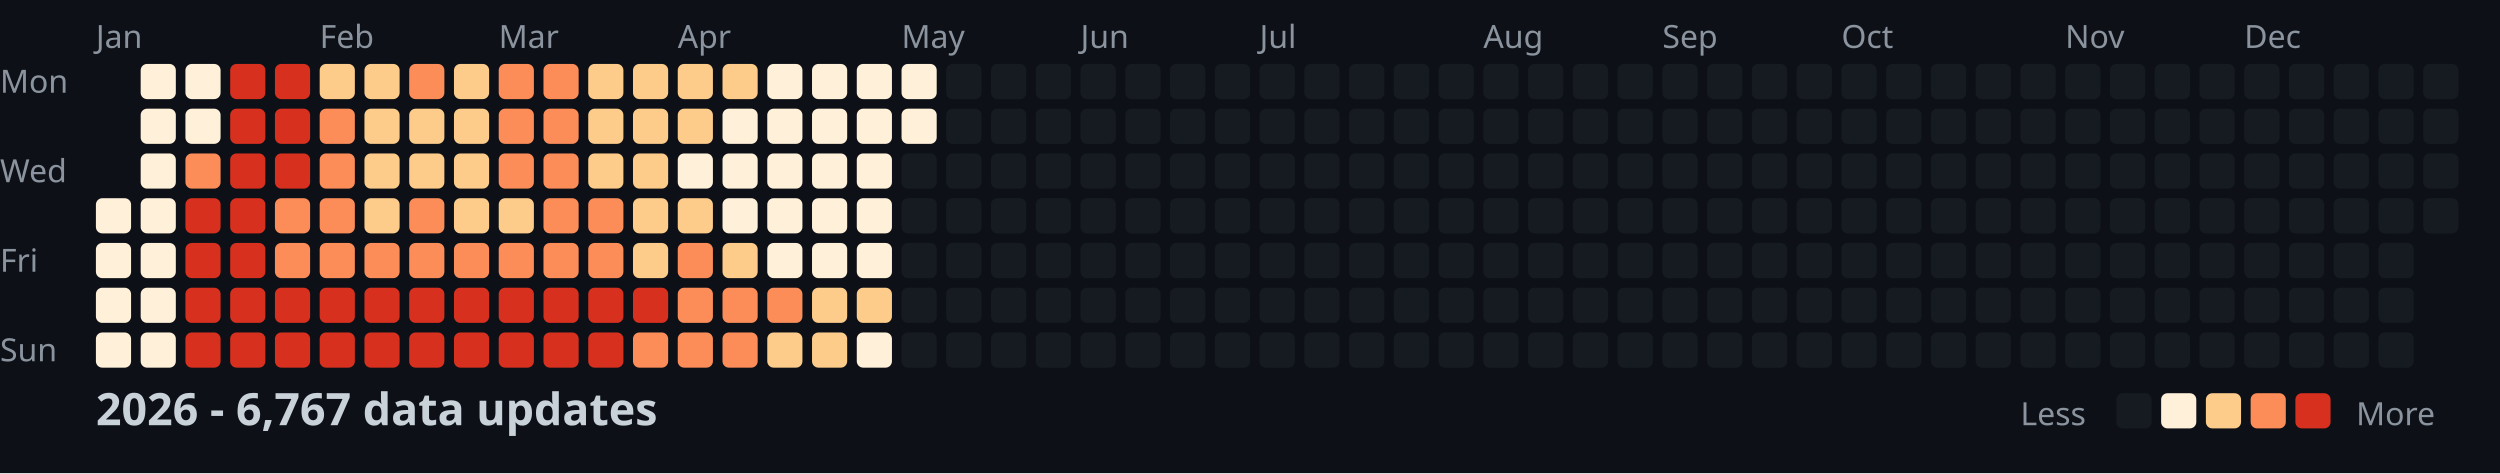
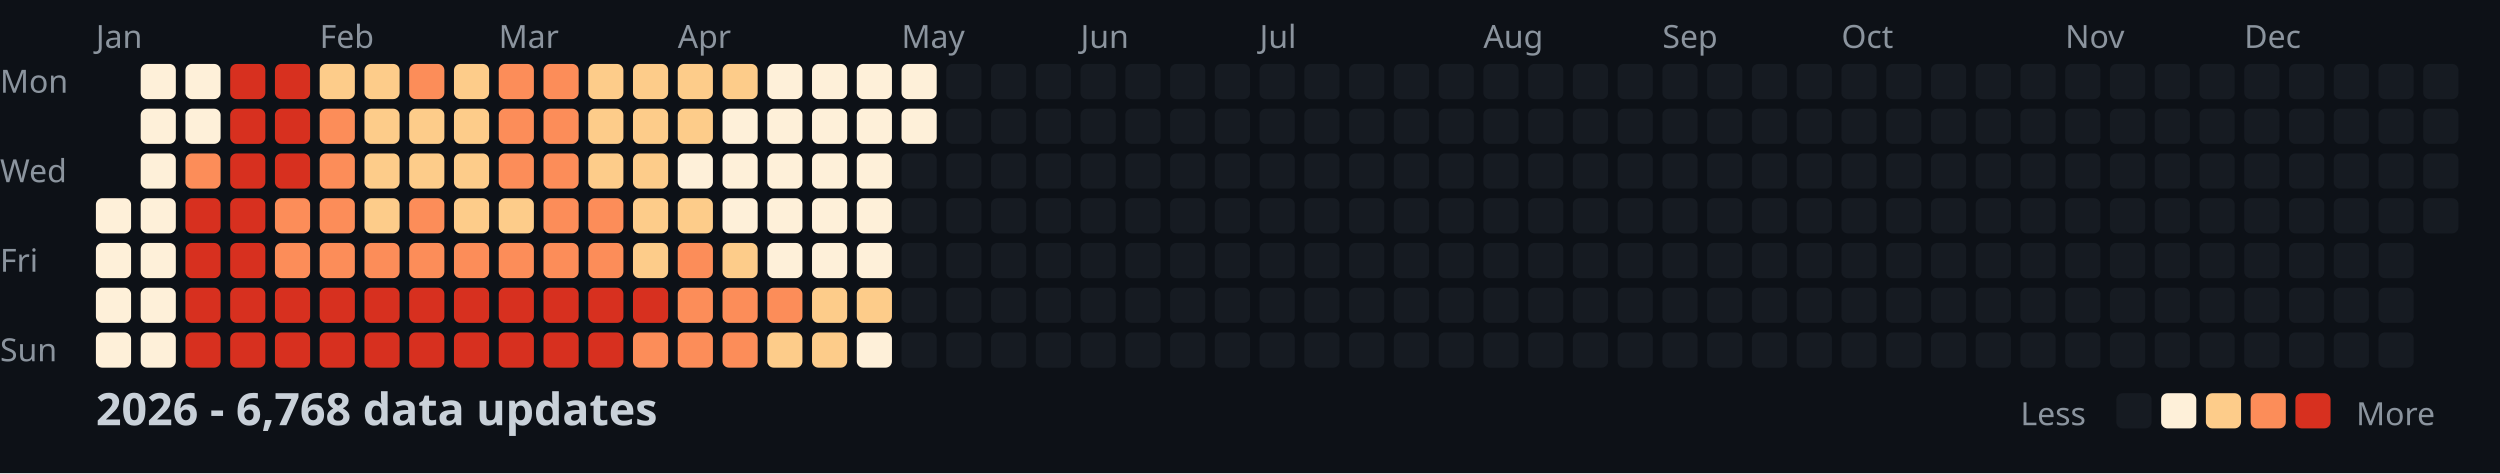
<svg xmlns="http://www.w3.org/2000/svg" width="782" height="148">
  <style>
    .month { font: 10px sans-serif; fill: #8b949e; }
    .day { font: 10px sans-serif; fill: #8b949e; }
    .title { font: bold 14px sans-serif; fill: #c9d1d9; }
    .legend { font: 10px sans-serif; fill: #8b949e; }
  </style>
  <rect width="100%" height="100%" fill="#0d1117" />
  <text x="0" y="29" class="day">Mon</text>
  <text x="0" y="57" class="day">Wed</text>
  <text x="0" y="85" class="day">Fri</text>
  <text x="0" y="113" class="day">Sun</text>
  <text x="30" y="15" class="month">Jan</text>
  <text x="100" y="15" class="month">Feb</text>
  <text x="156" y="15" class="month">Mar</text>
  <text x="212" y="15" class="month">Apr</text>
  <text x="282" y="15" class="month">May</text>
  <text x="338" y="15" class="month">Jun</text>
  <text x="394" y="15" class="month">Jul</text>
  <text x="464" y="15" class="month">Aug</text>
  <text x="520" y="15" class="month">Sep</text>
  <text x="576" y="15" class="month">Oct</text>
  <text x="646" y="15" class="month">Nov</text>
  <text x="702" y="15" class="month">Dec</text>
  <rect x="30" y="62" width="11" height="11" fill="#fef0d9" rx="2" />
  <rect x="30" y="76" width="11" height="11" fill="#fef0d9" rx="2" />
  <rect x="30" y="90" width="11" height="11" fill="#fef0d9" rx="2" />
  <rect x="30" y="104" width="11" height="11" fill="#fef0d9" rx="2" />
  <rect x="44" y="20" width="11" height="11" fill="#fef0d9" rx="2" />
  <rect x="44" y="34" width="11" height="11" fill="#fef0d9" rx="2" />
  <rect x="44" y="48" width="11" height="11" fill="#fef0d9" rx="2" />
  <rect x="44" y="62" width="11" height="11" fill="#fef0d9" rx="2" />
  <rect x="44" y="76" width="11" height="11" fill="#fef0d9" rx="2" />
  <rect x="44" y="90" width="11" height="11" fill="#fef0d9" rx="2" />
  <rect x="44" y="104" width="11" height="11" fill="#fef0d9" rx="2" />
  <rect x="58" y="20" width="11" height="11" fill="#fef0d9" rx="2" />
  <rect x="58" y="34" width="11" height="11" fill="#fef0d9" rx="2" />
  <rect x="58" y="48" width="11" height="11" fill="#fc8d59" rx="2" />
  <rect x="58" y="62" width="11" height="11" fill="#d7301f" rx="2" />
  <rect x="58" y="76" width="11" height="11" fill="#d7301f" rx="2" />
  <rect x="58" y="90" width="11" height="11" fill="#d7301f" rx="2" />
  <rect x="58" y="104" width="11" height="11" fill="#d7301f" rx="2" />
  <rect x="72" y="20" width="11" height="11" fill="#d7301f" rx="2" />
  <rect x="72" y="34" width="11" height="11" fill="#d7301f" rx="2" />
  <rect x="72" y="48" width="11" height="11" fill="#d7301f" rx="2" />
  <rect x="72" y="62" width="11" height="11" fill="#d7301f" rx="2" />
  <rect x="72" y="76" width="11" height="11" fill="#d7301f" rx="2" />
  <rect x="72" y="90" width="11" height="11" fill="#d7301f" rx="2" />
  <rect x="72" y="104" width="11" height="11" fill="#d7301f" rx="2" />
  <rect x="86" y="20" width="11" height="11" fill="#d7301f" rx="2" />
  <rect x="86" y="34" width="11" height="11" fill="#d7301f" rx="2" />
  <rect x="86" y="48" width="11" height="11" fill="#d7301f" rx="2" />
  <rect x="86" y="62" width="11" height="11" fill="#fc8d59" rx="2" />
  <rect x="86" y="76" width="11" height="11" fill="#fc8d59" rx="2" />
  <rect x="86" y="90" width="11" height="11" fill="#d7301f" rx="2" />
  <rect x="86" y="104" width="11" height="11" fill="#d7301f" rx="2" />
  <rect x="100" y="20" width="11" height="11" fill="#fdcc8a" rx="2" />
  <rect x="100" y="34" width="11" height="11" fill="#fc8d59" rx="2" />
  <rect x="100" y="48" width="11" height="11" fill="#fc8d59" rx="2" />
  <rect x="100" y="62" width="11" height="11" fill="#fc8d59" rx="2" />
  <rect x="100" y="76" width="11" height="11" fill="#fc8d59" rx="2" />
  <rect x="100" y="90" width="11" height="11" fill="#d7301f" rx="2" />
  <rect x="100" y="104" width="11" height="11" fill="#d7301f" rx="2" />
  <rect x="114" y="20" width="11" height="11" fill="#fdcc8a" rx="2" />
  <rect x="114" y="34" width="11" height="11" fill="#fdcc8a" rx="2" />
  <rect x="114" y="48" width="11" height="11" fill="#fdcc8a" rx="2" />
  <rect x="114" y="62" width="11" height="11" fill="#fdcc8a" rx="2" />
  <rect x="114" y="76" width="11" height="11" fill="#fc8d59" rx="2" />
  <rect x="114" y="90" width="11" height="11" fill="#d7301f" rx="2" />
  <rect x="114" y="104" width="11" height="11" fill="#d7301f" rx="2" />
  <rect x="128" y="20" width="11" height="11" fill="#fc8d59" rx="2" />
  <rect x="128" y="34" width="11" height="11" fill="#fdcc8a" rx="2" />
  <rect x="128" y="48" width="11" height="11" fill="#fdcc8a" rx="2" />
  <rect x="128" y="62" width="11" height="11" fill="#fc8d59" rx="2" />
  <rect x="128" y="76" width="11" height="11" fill="#fc8d59" rx="2" />
  <rect x="128" y="90" width="11" height="11" fill="#d7301f" rx="2" />
  <rect x="128" y="104" width="11" height="11" fill="#d7301f" rx="2" />
  <rect x="142" y="20" width="11" height="11" fill="#fdcc8a" rx="2" />
  <rect x="142" y="34" width="11" height="11" fill="#fdcc8a" rx="2" />
  <rect x="142" y="48" width="11" height="11" fill="#fdcc8a" rx="2" />
  <rect x="142" y="62" width="11" height="11" fill="#fdcc8a" rx="2" />
  <rect x="142" y="76" width="11" height="11" fill="#fc8d59" rx="2" />
  <rect x="142" y="90" width="11" height="11" fill="#d7301f" rx="2" />
  <rect x="142" y="104" width="11" height="11" fill="#d7301f" rx="2" />
  <rect x="156" y="20" width="11" height="11" fill="#fc8d59" rx="2" />
  <rect x="156" y="34" width="11" height="11" fill="#fc8d59" rx="2" />
  <rect x="156" y="48" width="11" height="11" fill="#fc8d59" rx="2" />
  <rect x="156" y="62" width="11" height="11" fill="#fdcc8a" rx="2" />
  <rect x="156" y="76" width="11" height="11" fill="#fc8d59" rx="2" />
  <rect x="156" y="90" width="11" height="11" fill="#d7301f" rx="2" />
  <rect x="156" y="104" width="11" height="11" fill="#d7301f" rx="2" />
  <rect x="170" y="20" width="11" height="11" fill="#fc8d59" rx="2" />
  <rect x="170" y="34" width="11" height="11" fill="#fc8d59" rx="2" />
  <rect x="170" y="48" width="11" height="11" fill="#fc8d59" rx="2" />
  <rect x="170" y="62" width="11" height="11" fill="#fc8d59" rx="2" />
  <rect x="170" y="76" width="11" height="11" fill="#fc8d59" rx="2" />
  <rect x="170" y="90" width="11" height="11" fill="#d7301f" rx="2" />
  <rect x="170" y="104" width="11" height="11" fill="#d7301f" rx="2" />
  <rect x="184" y="20" width="11" height="11" fill="#fdcc8a" rx="2" />
  <rect x="184" y="34" width="11" height="11" fill="#fdcc8a" rx="2" />
  <rect x="184" y="48" width="11" height="11" fill="#fdcc8a" rx="2" />
  <rect x="184" y="62" width="11" height="11" fill="#fc8d59" rx="2" />
  <rect x="184" y="76" width="11" height="11" fill="#fc8d59" rx="2" />
  <rect x="184" y="90" width="11" height="11" fill="#d7301f" rx="2" />
  <rect x="184" y="104" width="11" height="11" fill="#d7301f" rx="2" />
  <rect x="198" y="20" width="11" height="11" fill="#fdcc8a" rx="2" />
  <rect x="198" y="34" width="11" height="11" fill="#fdcc8a" rx="2" />
  <rect x="198" y="48" width="11" height="11" fill="#fdcc8a" rx="2" />
  <rect x="198" y="62" width="11" height="11" fill="#fdcc8a" rx="2" />
  <rect x="198" y="76" width="11" height="11" fill="#fdcc8a" rx="2" />
  <rect x="198" y="90" width="11" height="11" fill="#d7301f" rx="2" />
  <rect x="198" y="104" width="11" height="11" fill="#fc8d59" rx="2" />
  <rect x="212" y="20" width="11" height="11" fill="#fdcc8a" rx="2" />
  <rect x="212" y="34" width="11" height="11" fill="#fdcc8a" rx="2" />
  <rect x="212" y="48" width="11" height="11" fill="#fef0d9" rx="2" />
  <rect x="212" y="62" width="11" height="11" fill="#fdcc8a" rx="2" />
  <rect x="212" y="76" width="11" height="11" fill="#fc8d59" rx="2" />
  <rect x="212" y="90" width="11" height="11" fill="#fc8d59" rx="2" />
  <rect x="212" y="104" width="11" height="11" fill="#fc8d59" rx="2" />
  <rect x="226" y="20" width="11" height="11" fill="#fdcc8a" rx="2" />
  <rect x="226" y="34" width="11" height="11" fill="#fef0d9" rx="2" />
  <rect x="226" y="48" width="11" height="11" fill="#fef0d9" rx="2" />
  <rect x="226" y="62" width="11" height="11" fill="#fef0d9" rx="2" />
  <rect x="226" y="76" width="11" height="11" fill="#fdcc8a" rx="2" />
  <rect x="226" y="90" width="11" height="11" fill="#fc8d59" rx="2" />
  <rect x="226" y="104" width="11" height="11" fill="#fc8d59" rx="2" />
  <rect x="240" y="20" width="11" height="11" fill="#fef0d9" rx="2" />
  <rect x="240" y="34" width="11" height="11" fill="#fef0d9" rx="2" />
  <rect x="240" y="48" width="11" height="11" fill="#fef0d9" rx="2" />
  <rect x="240" y="62" width="11" height="11" fill="#fef0d9" rx="2" />
  <rect x="240" y="76" width="11" height="11" fill="#fef0d9" rx="2" />
  <rect x="240" y="90" width="11" height="11" fill="#fc8d59" rx="2" />
  <rect x="240" y="104" width="11" height="11" fill="#fdcc8a" rx="2" />
  <rect x="254" y="20" width="11" height="11" fill="#fef0d9" rx="2" />
  <rect x="254" y="34" width="11" height="11" fill="#fef0d9" rx="2" />
  <rect x="254" y="48" width="11" height="11" fill="#fef0d9" rx="2" />
  <rect x="254" y="62" width="11" height="11" fill="#fef0d9" rx="2" />
  <rect x="254" y="76" width="11" height="11" fill="#fef0d9" rx="2" />
  <rect x="254" y="90" width="11" height="11" fill="#fdcc8a" rx="2" />
  <rect x="254" y="104" width="11" height="11" fill="#fdcc8a" rx="2" />
  <rect x="268" y="20" width="11" height="11" fill="#fef0d9" rx="2" />
  <rect x="268" y="34" width="11" height="11" fill="#fef0d9" rx="2" />
  <rect x="268" y="48" width="11" height="11" fill="#fef0d9" rx="2" />
  <rect x="268" y="62" width="11" height="11" fill="#fef0d9" rx="2" />
  <rect x="268" y="76" width="11" height="11" fill="#fef0d9" rx="2" />
  <rect x="268" y="90" width="11" height="11" fill="#fdcc8a" rx="2" />
  <rect x="268" y="104" width="11" height="11" fill="#fef0d9" rx="2" />
  <rect x="282" y="20" width="11" height="11" fill="#fef0d9" rx="2" />
  <rect x="282" y="34" width="11" height="11" fill="#fef0d9" rx="2" />
  <rect x="282" y="48" width="11" height="11" fill="#161b22" rx="2" />
  <rect x="282" y="62" width="11" height="11" fill="#161b22" rx="2" />
  <rect x="282" y="76" width="11" height="11" fill="#161b22" rx="2" />
  <rect x="282" y="90" width="11" height="11" fill="#161b22" rx="2" />
  <rect x="282" y="104" width="11" height="11" fill="#161b22" rx="2" />
  <rect x="296" y="20" width="11" height="11" fill="#161b22" rx="2" />
  <rect x="296" y="34" width="11" height="11" fill="#161b22" rx="2" />
  <rect x="296" y="48" width="11" height="11" fill="#161b22" rx="2" />
  <rect x="296" y="62" width="11" height="11" fill="#161b22" rx="2" />
  <rect x="296" y="76" width="11" height="11" fill="#161b22" rx="2" />
  <rect x="296" y="90" width="11" height="11" fill="#161b22" rx="2" />
  <rect x="296" y="104" width="11" height="11" fill="#161b22" rx="2" />
  <rect x="310" y="20" width="11" height="11" fill="#161b22" rx="2" />
  <rect x="310" y="34" width="11" height="11" fill="#161b22" rx="2" />
  <rect x="310" y="48" width="11" height="11" fill="#161b22" rx="2" />
  <rect x="310" y="62" width="11" height="11" fill="#161b22" rx="2" />
  <rect x="310" y="76" width="11" height="11" fill="#161b22" rx="2" />
  <rect x="310" y="90" width="11" height="11" fill="#161b22" rx="2" />
  <rect x="310" y="104" width="11" height="11" fill="#161b22" rx="2" />
  <rect x="324" y="20" width="11" height="11" fill="#161b22" rx="2" />
  <rect x="324" y="34" width="11" height="11" fill="#161b22" rx="2" />
  <rect x="324" y="48" width="11" height="11" fill="#161b22" rx="2" />
  <rect x="324" y="62" width="11" height="11" fill="#161b22" rx="2" />
  <rect x="324" y="76" width="11" height="11" fill="#161b22" rx="2" />
  <rect x="324" y="90" width="11" height="11" fill="#161b22" rx="2" />
  <rect x="324" y="104" width="11" height="11" fill="#161b22" rx="2" />
  <rect x="338" y="20" width="11" height="11" fill="#161b22" rx="2" />
  <rect x="338" y="34" width="11" height="11" fill="#161b22" rx="2" />
  <rect x="338" y="48" width="11" height="11" fill="#161b22" rx="2" />
  <rect x="338" y="62" width="11" height="11" fill="#161b22" rx="2" />
  <rect x="338" y="76" width="11" height="11" fill="#161b22" rx="2" />
  <rect x="338" y="90" width="11" height="11" fill="#161b22" rx="2" />
  <rect x="338" y="104" width="11" height="11" fill="#161b22" rx="2" />
  <rect x="352" y="20" width="11" height="11" fill="#161b22" rx="2" />
  <rect x="352" y="34" width="11" height="11" fill="#161b22" rx="2" />
  <rect x="352" y="48" width="11" height="11" fill="#161b22" rx="2" />
  <rect x="352" y="62" width="11" height="11" fill="#161b22" rx="2" />
  <rect x="352" y="76" width="11" height="11" fill="#161b22" rx="2" />
  <rect x="352" y="90" width="11" height="11" fill="#161b22" rx="2" />
  <rect x="352" y="104" width="11" height="11" fill="#161b22" rx="2" />
  <rect x="366" y="20" width="11" height="11" fill="#161b22" rx="2" />
  <rect x="366" y="34" width="11" height="11" fill="#161b22" rx="2" />
  <rect x="366" y="48" width="11" height="11" fill="#161b22" rx="2" />
  <rect x="366" y="62" width="11" height="11" fill="#161b22" rx="2" />
  <rect x="366" y="76" width="11" height="11" fill="#161b22" rx="2" />
  <rect x="366" y="90" width="11" height="11" fill="#161b22" rx="2" />
  <rect x="366" y="104" width="11" height="11" fill="#161b22" rx="2" />
  <rect x="380" y="20" width="11" height="11" fill="#161b22" rx="2" />
  <rect x="380" y="34" width="11" height="11" fill="#161b22" rx="2" />
  <rect x="380" y="48" width="11" height="11" fill="#161b22" rx="2" />
  <rect x="380" y="62" width="11" height="11" fill="#161b22" rx="2" />
  <rect x="380" y="76" width="11" height="11" fill="#161b22" rx="2" />
  <rect x="380" y="90" width="11" height="11" fill="#161b22" rx="2" />
  <rect x="380" y="104" width="11" height="11" fill="#161b22" rx="2" />
  <rect x="394" y="20" width="11" height="11" fill="#161b22" rx="2" />
  <rect x="394" y="34" width="11" height="11" fill="#161b22" rx="2" />
  <rect x="394" y="48" width="11" height="11" fill="#161b22" rx="2" />
  <rect x="394" y="62" width="11" height="11" fill="#161b22" rx="2" />
  <rect x="394" y="76" width="11" height="11" fill="#161b22" rx="2" />
  <rect x="394" y="90" width="11" height="11" fill="#161b22" rx="2" />
  <rect x="394" y="104" width="11" height="11" fill="#161b22" rx="2" />
  <rect x="408" y="20" width="11" height="11" fill="#161b22" rx="2" />
  <rect x="408" y="34" width="11" height="11" fill="#161b22" rx="2" />
  <rect x="408" y="48" width="11" height="11" fill="#161b22" rx="2" />
  <rect x="408" y="62" width="11" height="11" fill="#161b22" rx="2" />
  <rect x="408" y="76" width="11" height="11" fill="#161b22" rx="2" />
  <rect x="408" y="90" width="11" height="11" fill="#161b22" rx="2" />
  <rect x="408" y="104" width="11" height="11" fill="#161b22" rx="2" />
  <rect x="422" y="20" width="11" height="11" fill="#161b22" rx="2" />
  <rect x="422" y="34" width="11" height="11" fill="#161b22" rx="2" />
  <rect x="422" y="48" width="11" height="11" fill="#161b22" rx="2" />
  <rect x="422" y="62" width="11" height="11" fill="#161b22" rx="2" />
  <rect x="422" y="76" width="11" height="11" fill="#161b22" rx="2" />
  <rect x="422" y="90" width="11" height="11" fill="#161b22" rx="2" />
  <rect x="422" y="104" width="11" height="11" fill="#161b22" rx="2" />
  <rect x="436" y="20" width="11" height="11" fill="#161b22" rx="2" />
  <rect x="436" y="34" width="11" height="11" fill="#161b22" rx="2" />
  <rect x="436" y="48" width="11" height="11" fill="#161b22" rx="2" />
  <rect x="436" y="62" width="11" height="11" fill="#161b22" rx="2" />
  <rect x="436" y="76" width="11" height="11" fill="#161b22" rx="2" />
  <rect x="436" y="90" width="11" height="11" fill="#161b22" rx="2" />
  <rect x="436" y="104" width="11" height="11" fill="#161b22" rx="2" />
  <rect x="450" y="20" width="11" height="11" fill="#161b22" rx="2" />
  <rect x="450" y="34" width="11" height="11" fill="#161b22" rx="2" />
  <rect x="450" y="48" width="11" height="11" fill="#161b22" rx="2" />
  <rect x="450" y="62" width="11" height="11" fill="#161b22" rx="2" />
  <rect x="450" y="76" width="11" height="11" fill="#161b22" rx="2" />
  <rect x="450" y="90" width="11" height="11" fill="#161b22" rx="2" />
  <rect x="450" y="104" width="11" height="11" fill="#161b22" rx="2" />
  <rect x="464" y="20" width="11" height="11" fill="#161b22" rx="2" />
  <rect x="464" y="34" width="11" height="11" fill="#161b22" rx="2" />
  <rect x="464" y="48" width="11" height="11" fill="#161b22" rx="2" />
  <rect x="464" y="62" width="11" height="11" fill="#161b22" rx="2" />
  <rect x="464" y="76" width="11" height="11" fill="#161b22" rx="2" />
  <rect x="464" y="90" width="11" height="11" fill="#161b22" rx="2" />
  <rect x="464" y="104" width="11" height="11" fill="#161b22" rx="2" />
  <rect x="478" y="20" width="11" height="11" fill="#161b22" rx="2" />
  <rect x="478" y="34" width="11" height="11" fill="#161b22" rx="2" />
  <rect x="478" y="48" width="11" height="11" fill="#161b22" rx="2" />
  <rect x="478" y="62" width="11" height="11" fill="#161b22" rx="2" />
  <rect x="478" y="76" width="11" height="11" fill="#161b22" rx="2" />
  <rect x="478" y="90" width="11" height="11" fill="#161b22" rx="2" />
  <rect x="478" y="104" width="11" height="11" fill="#161b22" rx="2" />
  <rect x="492" y="20" width="11" height="11" fill="#161b22" rx="2" />
  <rect x="492" y="34" width="11" height="11" fill="#161b22" rx="2" />
  <rect x="492" y="48" width="11" height="11" fill="#161b22" rx="2" />
  <rect x="492" y="62" width="11" height="11" fill="#161b22" rx="2" />
  <rect x="492" y="76" width="11" height="11" fill="#161b22" rx="2" />
  <rect x="492" y="90" width="11" height="11" fill="#161b22" rx="2" />
  <rect x="492" y="104" width="11" height="11" fill="#161b22" rx="2" />
  <rect x="506" y="20" width="11" height="11" fill="#161b22" rx="2" />
  <rect x="506" y="34" width="11" height="11" fill="#161b22" rx="2" />
  <rect x="506" y="48" width="11" height="11" fill="#161b22" rx="2" />
  <rect x="506" y="62" width="11" height="11" fill="#161b22" rx="2" />
  <rect x="506" y="76" width="11" height="11" fill="#161b22" rx="2" />
  <rect x="506" y="90" width="11" height="11" fill="#161b22" rx="2" />
  <rect x="506" y="104" width="11" height="11" fill="#161b22" rx="2" />
  <rect x="520" y="20" width="11" height="11" fill="#161b22" rx="2" />
  <rect x="520" y="34" width="11" height="11" fill="#161b22" rx="2" />
  <rect x="520" y="48" width="11" height="11" fill="#161b22" rx="2" />
  <rect x="520" y="62" width="11" height="11" fill="#161b22" rx="2" />
  <rect x="520" y="76" width="11" height="11" fill="#161b22" rx="2" />
  <rect x="520" y="90" width="11" height="11" fill="#161b22" rx="2" />
  <rect x="520" y="104" width="11" height="11" fill="#161b22" rx="2" />
  <rect x="534" y="20" width="11" height="11" fill="#161b22" rx="2" />
  <rect x="534" y="34" width="11" height="11" fill="#161b22" rx="2" />
  <rect x="534" y="48" width="11" height="11" fill="#161b22" rx="2" />
  <rect x="534" y="62" width="11" height="11" fill="#161b22" rx="2" />
  <rect x="534" y="76" width="11" height="11" fill="#161b22" rx="2" />
  <rect x="534" y="90" width="11" height="11" fill="#161b22" rx="2" />
  <rect x="534" y="104" width="11" height="11" fill="#161b22" rx="2" />
  <rect x="548" y="20" width="11" height="11" fill="#161b22" rx="2" />
  <rect x="548" y="34" width="11" height="11" fill="#161b22" rx="2" />
  <rect x="548" y="48" width="11" height="11" fill="#161b22" rx="2" />
  <rect x="548" y="62" width="11" height="11" fill="#161b22" rx="2" />
  <rect x="548" y="76" width="11" height="11" fill="#161b22" rx="2" />
  <rect x="548" y="90" width="11" height="11" fill="#161b22" rx="2" />
  <rect x="548" y="104" width="11" height="11" fill="#161b22" rx="2" />
  <rect x="562" y="20" width="11" height="11" fill="#161b22" rx="2" />
  <rect x="562" y="34" width="11" height="11" fill="#161b22" rx="2" />
  <rect x="562" y="48" width="11" height="11" fill="#161b22" rx="2" />
  <rect x="562" y="62" width="11" height="11" fill="#161b22" rx="2" />
  <rect x="562" y="76" width="11" height="11" fill="#161b22" rx="2" />
  <rect x="562" y="90" width="11" height="11" fill="#161b22" rx="2" />
  <rect x="562" y="104" width="11" height="11" fill="#161b22" rx="2" />
  <rect x="576" y="20" width="11" height="11" fill="#161b22" rx="2" />
  <rect x="576" y="34" width="11" height="11" fill="#161b22" rx="2" />
  <rect x="576" y="48" width="11" height="11" fill="#161b22" rx="2" />
  <rect x="576" y="62" width="11" height="11" fill="#161b22" rx="2" />
  <rect x="576" y="76" width="11" height="11" fill="#161b22" rx="2" />
  <rect x="576" y="90" width="11" height="11" fill="#161b22" rx="2" />
  <rect x="576" y="104" width="11" height="11" fill="#161b22" rx="2" />
  <rect x="590" y="20" width="11" height="11" fill="#161b22" rx="2" />
  <rect x="590" y="34" width="11" height="11" fill="#161b22" rx="2" />
  <rect x="590" y="48" width="11" height="11" fill="#161b22" rx="2" />
  <rect x="590" y="62" width="11" height="11" fill="#161b22" rx="2" />
  <rect x="590" y="76" width="11" height="11" fill="#161b22" rx="2" />
  <rect x="590" y="90" width="11" height="11" fill="#161b22" rx="2" />
  <rect x="590" y="104" width="11" height="11" fill="#161b22" rx="2" />
  <rect x="604" y="20" width="11" height="11" fill="#161b22" rx="2" />
  <rect x="604" y="34" width="11" height="11" fill="#161b22" rx="2" />
  <rect x="604" y="48" width="11" height="11" fill="#161b22" rx="2" />
  <rect x="604" y="62" width="11" height="11" fill="#161b22" rx="2" />
  <rect x="604" y="76" width="11" height="11" fill="#161b22" rx="2" />
  <rect x="604" y="90" width="11" height="11" fill="#161b22" rx="2" />
  <rect x="604" y="104" width="11" height="11" fill="#161b22" rx="2" />
  <rect x="618" y="20" width="11" height="11" fill="#161b22" rx="2" />
  <rect x="618" y="34" width="11" height="11" fill="#161b22" rx="2" />
  <rect x="618" y="48" width="11" height="11" fill="#161b22" rx="2" />
  <rect x="618" y="62" width="11" height="11" fill="#161b22" rx="2" />
  <rect x="618" y="76" width="11" height="11" fill="#161b22" rx="2" />
  <rect x="618" y="90" width="11" height="11" fill="#161b22" rx="2" />
  <rect x="618" y="104" width="11" height="11" fill="#161b22" rx="2" />
  <rect x="632" y="20" width="11" height="11" fill="#161b22" rx="2" />
  <rect x="632" y="34" width="11" height="11" fill="#161b22" rx="2" />
  <rect x="632" y="48" width="11" height="11" fill="#161b22" rx="2" />
  <rect x="632" y="62" width="11" height="11" fill="#161b22" rx="2" />
  <rect x="632" y="76" width="11" height="11" fill="#161b22" rx="2" />
  <rect x="632" y="90" width="11" height="11" fill="#161b22" rx="2" />
  <rect x="632" y="104" width="11" height="11" fill="#161b22" rx="2" />
  <rect x="646" y="20" width="11" height="11" fill="#161b22" rx="2" />
  <rect x="646" y="34" width="11" height="11" fill="#161b22" rx="2" />
  <rect x="646" y="48" width="11" height="11" fill="#161b22" rx="2" />
  <rect x="646" y="62" width="11" height="11" fill="#161b22" rx="2" />
  <rect x="646" y="76" width="11" height="11" fill="#161b22" rx="2" />
  <rect x="646" y="90" width="11" height="11" fill="#161b22" rx="2" />
  <rect x="646" y="104" width="11" height="11" fill="#161b22" rx="2" />
  <rect x="660" y="20" width="11" height="11" fill="#161b22" rx="2" />
  <rect x="660" y="34" width="11" height="11" fill="#161b22" rx="2" />
  <rect x="660" y="48" width="11" height="11" fill="#161b22" rx="2" />
  <rect x="660" y="62" width="11" height="11" fill="#161b22" rx="2" />
  <rect x="660" y="76" width="11" height="11" fill="#161b22" rx="2" />
  <rect x="660" y="90" width="11" height="11" fill="#161b22" rx="2" />
  <rect x="660" y="104" width="11" height="11" fill="#161b22" rx="2" />
  <rect x="674" y="20" width="11" height="11" fill="#161b22" rx="2" />
  <rect x="674" y="34" width="11" height="11" fill="#161b22" rx="2" />
  <rect x="674" y="48" width="11" height="11" fill="#161b22" rx="2" />
  <rect x="674" y="62" width="11" height="11" fill="#161b22" rx="2" />
  <rect x="674" y="76" width="11" height="11" fill="#161b22" rx="2" />
  <rect x="674" y="90" width="11" height="11" fill="#161b22" rx="2" />
  <rect x="674" y="104" width="11" height="11" fill="#161b22" rx="2" />
  <rect x="688" y="20" width="11" height="11" fill="#161b22" rx="2" />
  <rect x="688" y="34" width="11" height="11" fill="#161b22" rx="2" />
  <rect x="688" y="48" width="11" height="11" fill="#161b22" rx="2" />
  <rect x="688" y="62" width="11" height="11" fill="#161b22" rx="2" />
  <rect x="688" y="76" width="11" height="11" fill="#161b22" rx="2" />
  <rect x="688" y="90" width="11" height="11" fill="#161b22" rx="2" />
  <rect x="688" y="104" width="11" height="11" fill="#161b22" rx="2" />
  <rect x="702" y="20" width="11" height="11" fill="#161b22" rx="2" />
  <rect x="702" y="34" width="11" height="11" fill="#161b22" rx="2" />
  <rect x="702" y="48" width="11" height="11" fill="#161b22" rx="2" />
  <rect x="702" y="62" width="11" height="11" fill="#161b22" rx="2" />
  <rect x="702" y="76" width="11" height="11" fill="#161b22" rx="2" />
  <rect x="702" y="90" width="11" height="11" fill="#161b22" rx="2" />
  <rect x="702" y="104" width="11" height="11" fill="#161b22" rx="2" />
  <rect x="716" y="20" width="11" height="11" fill="#161b22" rx="2" />
  <rect x="716" y="34" width="11" height="11" fill="#161b22" rx="2" />
  <rect x="716" y="48" width="11" height="11" fill="#161b22" rx="2" />
  <rect x="716" y="62" width="11" height="11" fill="#161b22" rx="2" />
  <rect x="716" y="76" width="11" height="11" fill="#161b22" rx="2" />
  <rect x="716" y="90" width="11" height="11" fill="#161b22" rx="2" />
  <rect x="716" y="104" width="11" height="11" fill="#161b22" rx="2" />
  <rect x="730" y="20" width="11" height="11" fill="#161b22" rx="2" />
  <rect x="730" y="34" width="11" height="11" fill="#161b22" rx="2" />
  <rect x="730" y="48" width="11" height="11" fill="#161b22" rx="2" />
  <rect x="730" y="62" width="11" height="11" fill="#161b22" rx="2" />
  <rect x="730" y="76" width="11" height="11" fill="#161b22" rx="2" />
  <rect x="730" y="90" width="11" height="11" fill="#161b22" rx="2" />
  <rect x="730" y="104" width="11" height="11" fill="#161b22" rx="2" />
  <rect x="744" y="20" width="11" height="11" fill="#161b22" rx="2" />
  <rect x="744" y="34" width="11" height="11" fill="#161b22" rx="2" />
  <rect x="744" y="48" width="11" height="11" fill="#161b22" rx="2" />
  <rect x="744" y="62" width="11" height="11" fill="#161b22" rx="2" />
  <rect x="744" y="76" width="11" height="11" fill="#161b22" rx="2" />
  <rect x="744" y="90" width="11" height="11" fill="#161b22" rx="2" />
  <rect x="744" y="104" width="11" height="11" fill="#161b22" rx="2" />
  <rect x="758" y="20" width="11" height="11" fill="#161b22" rx="2" />
  <rect x="758" y="34" width="11" height="11" fill="#161b22" rx="2" />
  <rect x="758" y="48" width="11" height="11" fill="#161b22" rx="2" />
  <rect x="758" y="62" width="11" height="11" fill="#161b22" rx="2" />
-   <text x="30" y="133" class="title">2026 - 6,767 data updates</text>
+   <text x="30" y="133" class="title">2026 - 6,768 data updates</text>
  <text x="632" y="133" class="legend">Less</text>
  <rect x="662" y="123" width="11" height="11" fill="#161b22" rx="2" />
  <rect x="676" y="123" width="11" height="11" fill="#fef0d9" rx="2" />
  <rect x="690" y="123" width="11" height="11" fill="#fdcc8a" rx="2" />
  <rect x="704" y="123" width="11" height="11" fill="#fc8d59" rx="2" />
  <rect x="718" y="123" width="11" height="11" fill="#d7301f" rx="2" />
  <text x="737" y="133" class="legend">More</text>
</svg>
